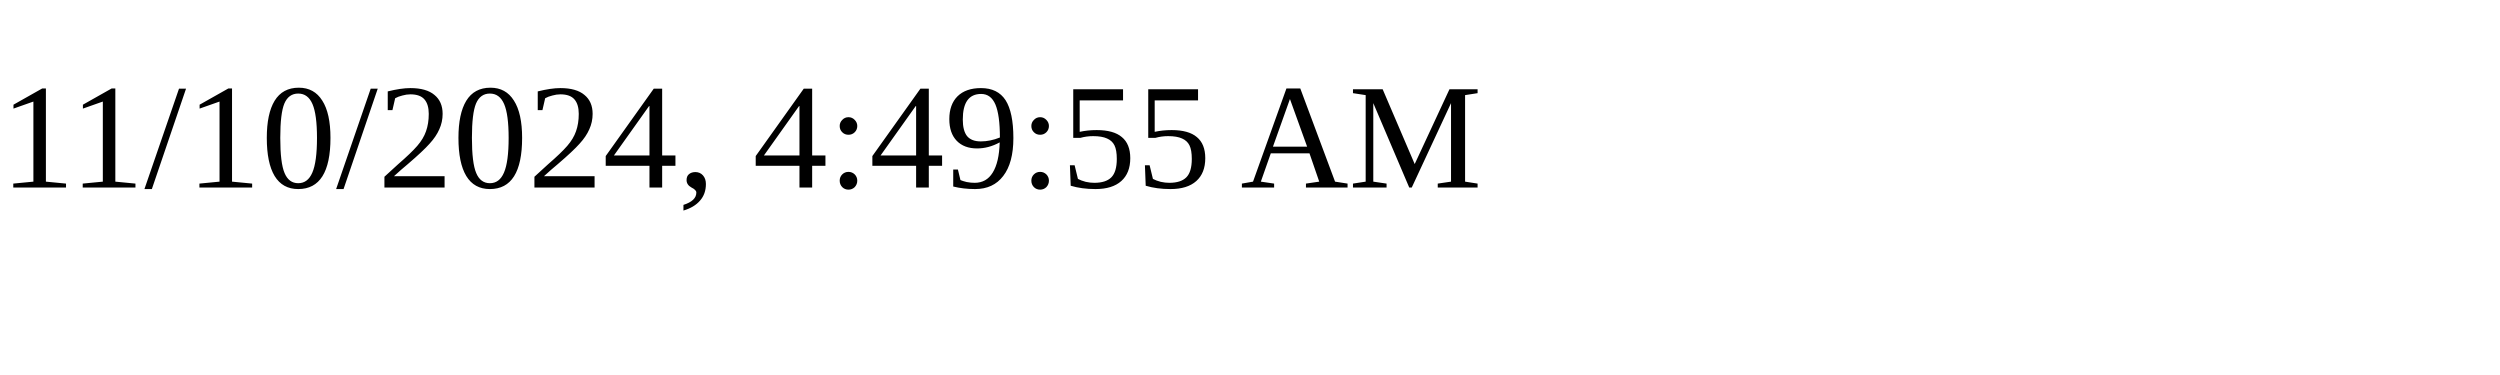
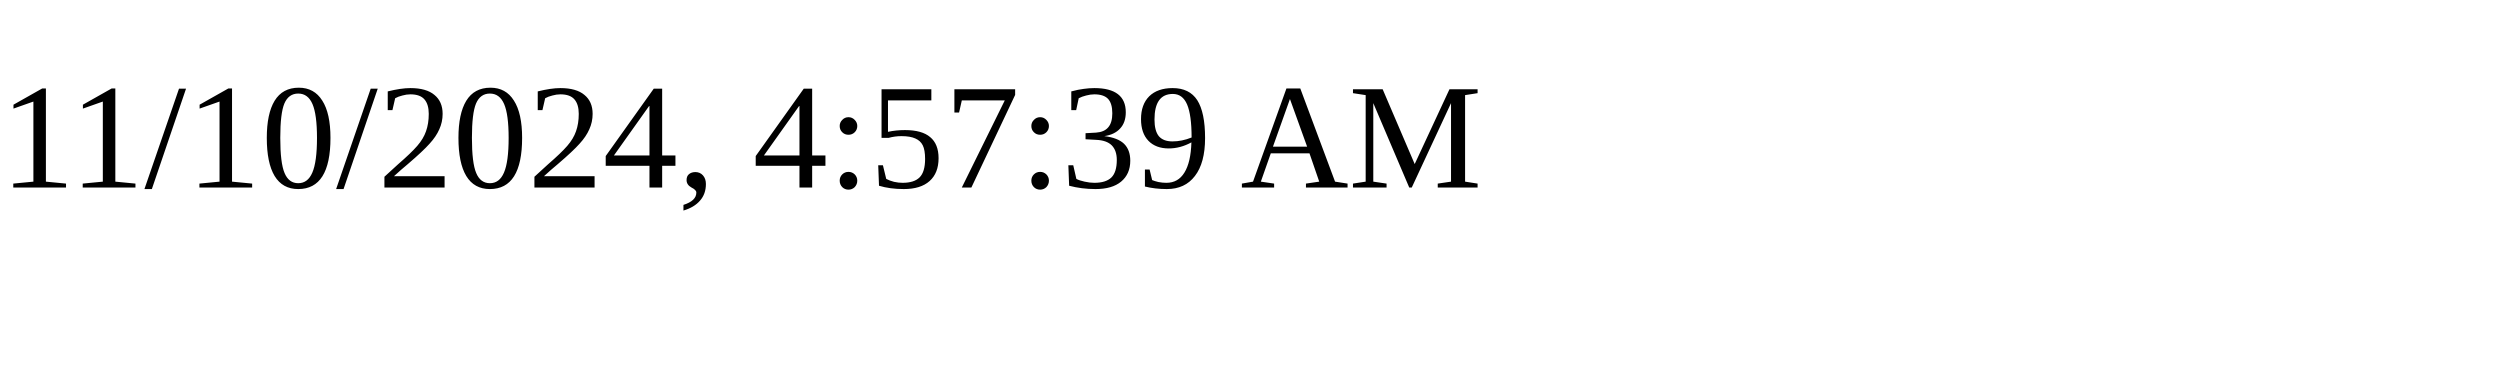
<svg xmlns="http://www.w3.org/2000/svg" height="30" width="200">
-   <text x="0" y="15">11/10/2024, 4:49:55 AM</text>
+   <text x="0" y="15">11/10/2024, 4:57:39 AM</text>
</svg>
